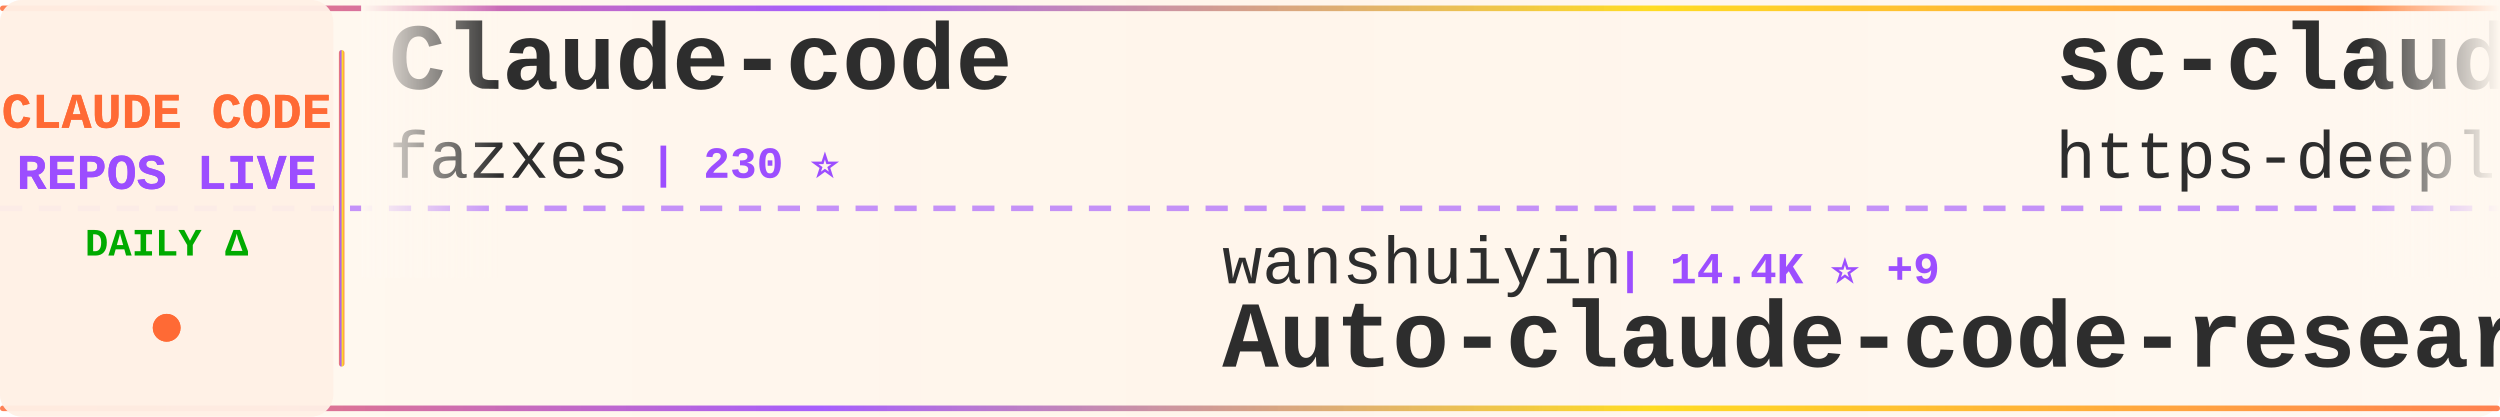
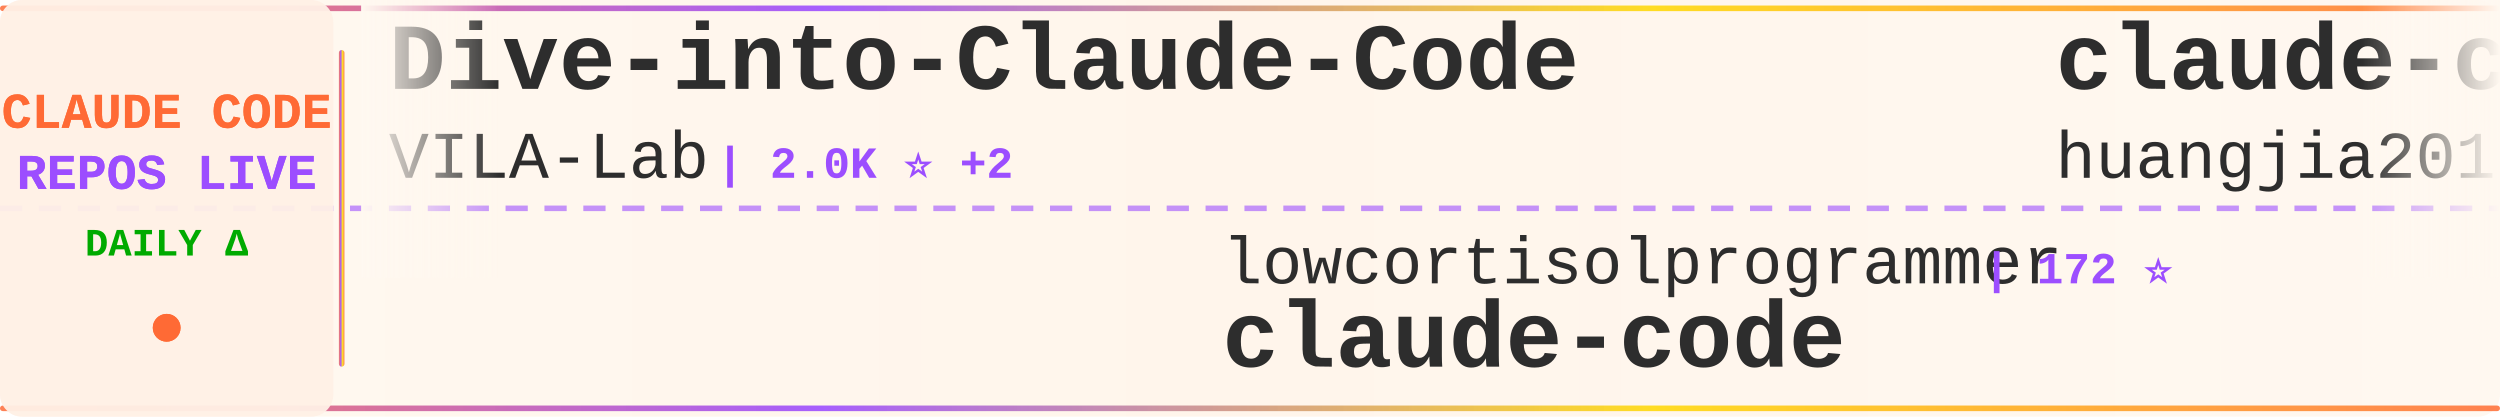
<svg xmlns="http://www.w3.org/2000/svg" width="900" height="150">
  <defs>
    <linearGradient id="tickerBg" x1="0%" y1="0%" x2="100%" y2="0%">
      <stop offset="0%" style="stop-color:#fff8f0;stop-opacity:0.98" />
      <stop offset="50%" style="stop-color:#fff5eb;stop-opacity:1" />
      <stop offset="100%" style="stop-color:#fff8f0;stop-opacity:0.98" />
    </linearGradient>
    <linearGradient id="borderGrad" x1="0%" y1="0%" x2="100%" y2="0%">
      <stop offset="0%" style="stop-color:#FF6B35;stop-opacity:0.85">
        <animate attributeName="stop-opacity" values="0.85;1;0.85" dur="2s" repeatCount="indefinite" />
      </stop>
      <stop offset="33%" style="stop-color:#9C4EFF;stop-opacity:0.9">
        <animate attributeName="stop-opacity" values="0.9;1;0.9" dur="2.2s" repeatCount="indefinite" />
      </stop>
      <stop offset="66%" style="stop-color:#FFD700;stop-opacity:0.85">
        <animate attributeName="stop-opacity" values="0.85;1;0.85" dur="1.8s" repeatCount="indefinite" />
      </stop>
      <stop offset="100%" style="stop-color:#FF6B35;stop-opacity:0.85">
        <animate attributeName="stop-opacity" values="0.85;1;0.85" dur="2s" repeatCount="indefinite" />
      </stop>
    </linearGradient>
    <filter id="textGlow">
      <feGaussianBlur stdDeviation="0.15" result="coloredBlur" />
      <feMerge>
        <feMergeNode in="coloredBlur" />
        <feMergeNode in="SourceGraphic" />
      </feMerge>
    </filter>
    <filter id="metricGlow">
      <feGaussianBlur stdDeviation="0.2" result="coloredBlur" />
      <feMerge>
        <feMergeNode in="coloredBlur" />
        <feMergeNode in="SourceGraphic" />
      </feMerge>
    </filter>
    <linearGradient id="leftFade" x1="0%" y1="0%" x2="100%" y2="0%">
      <stop offset="0%" style="stop-color:#fff8f0;stop-opacity:1" />
      <stop offset="100%" style="stop-color:#fff8f0;stop-opacity:0" />
    </linearGradient>
    <linearGradient id="rightFade" x1="0%" y1="0%" x2="100%" y2="0%">
      <stop offset="0%" style="stop-color:#fff8f0;stop-opacity:0" />
      <stop offset="100%" style="stop-color:#fff8f0;stop-opacity:1" />
    </linearGradient>
  </defs>
  <rect width="900" height="150" fill="url(#tickerBg)" rx="8" />
  <rect x="0" y="2" width="900" height="2" fill="url(#borderGrad)" rx="1" />
  <rect x="0" y="146" width="900" height="2" fill="url(#borderGrad)" rx="1" />
  <line x1="0" y1="75" x2="900" y2="75" stroke="#9C4EFF" stroke-width="2" stroke-dasharray="8 6" opacity="0.6" />
  <rect x="0" y="0" width="120" height="150" fill="#fff0e6" opacity="0.95" rx="8" />
  <text x="60" y="46" font-family="'Courier New', monospace" font-size="18" font-weight="bold" fill="#FF6B35" text-anchor="middle" filter="url(#textGlow)">
    CLAUDE CODE
  </text>
  <text x="60" y="68" font-family="'Courier New', monospace" font-size="18" font-weight="bold" fill="#9C4EFF" text-anchor="middle" filter="url(#textGlow)">
    REPOS LIVE
  </text>
  <text x="60" y="92" font-family="'Courier New', monospace" font-size="14" font-weight="bold" fill="#00aa00" text-anchor="middle">
    DAILY Δ
  </text>
  <circle cx="60" cy="118" r="5" fill="#FF6B35" filter="url(#metricGlow)">
    <animate attributeName="r" values="4;6;4" dur="1.5s" repeatCount="indefinite" />
    <animate attributeName="opacity" values="0.6;1;0.6" dur="1.5s" repeatCount="indefinite" />
  </circle>
  <rect x="122" y="18" width="2" height="114" fill="url(#borderGrad)" rx="1" />
  <clipPath id="tickerClip">
    <rect x="130" y="0" width="770" height="150" />
  </clipPath>
  <g clip-path="url(#tickerClip)">
    <g id="tickerItems">
      <animateTransform attributeName="transform" attributeType="XML" type="translate" from="0 0" to="-3000 0" dur="54s" repeatCount="indefinite" />
      <g transform="translate(0, 0)">
-         <text x="140" y="32" font-family="'Courier New', monospace" font-size="34" font-weight="bold" fill="#2d2d2d">Claude-code</text>
-         <text x="140" y="64" font-family="'Courier New', monospace" font-size="24" font-weight="normal" fill="#2d2d2d" opacity="1.0">fazxes</text>
-         <text x="234" y="64" font-family="'Courier New', monospace" font-size="16" font-weight="bold" fill="#9C4EFF"> | 230 ⭐</text>
+         <text x="140" y="32" font-family="'Courier New', monospace" font-size="34" font-weight="bold" fill="#2d2d2d">Dive-into-Claude-Code</text>
+         <text x="140" y="64" font-family="'Courier New', monospace" font-size="24" font-weight="normal" fill="#2d2d2d" opacity="1.0">VILA-Lab</text>
+         <text x="258" y="64" font-family="'Courier New', monospace" font-size="16" font-weight="bold" fill="#9C4EFF"> | 2.0K ⭐ +2</text>
      </g>
      <g transform="translate(300, 0)">
-         <text x="140" y="102" font-family="'Courier New', monospace" font-size="24" font-weight="normal" fill="#2d2d2d" opacity="1.0">wanshuiyin</text>
-         <text x="282" y="102" font-family="'Courier New', monospace" font-size="16" font-weight="bold" fill="#9C4EFF"> | 14.4K ⭐ +9</text>
-         <text x="140" y="132" font-family="'Courier New', monospace" font-size="34" font-weight="bold" fill="#2d2d2d">Auto-claude-code-researc...</text>
+         <text x="140" y="102" font-family="'Courier New', monospace" font-size="24" font-weight="normal" fill="#2d2d2d" opacity="1.0">lowcortisolprogrammer</text>
+         <text x="414" y="102" font-family="'Courier New', monospace" font-size="16" font-weight="bold" fill="#9C4EFF"> | 172 ⭐</text>
+         <text x="140" y="132" font-family="'Courier New', monospace" font-size="34" font-weight="bold" fill="#2d2d2d">claude-code</text>
      </g>
      <g transform="translate(600, 0)">
-         <text x="140" y="32" font-family="'Courier New', monospace" font-size="34" font-weight="bold" fill="#2d2d2d">sc-claude-code-files</text>
-         <text x="140" y="64" font-family="'Courier New', monospace" font-size="24" font-weight="normal" fill="#2d2d2d" opacity="1.0">https-deeplearning-ai</text>
-         <text x="414" y="64" font-family="'Courier New', monospace" font-size="16" font-weight="bold" fill="#9C4EFF"> | 538 ⭐</text>
+         <text x="140" y="32" font-family="'Courier New', monospace" font-size="34" font-weight="bold" fill="#2d2d2d">claude-code-engineering</text>
+         <text x="140" y="64" font-family="'Courier New', monospace" font-size="24" font-weight="normal" fill="#2d2d2d" opacity="1.0">huangjia2019</text>
+         <text x="306" y="64" font-family="'Courier New', monospace" font-size="16" font-weight="bold" fill="#9C4EFF"> | 1.1K ⭐ +1</text>
      </g>
      <g transform="translate(900, 0)">
-         <text x="140" y="102" font-family="'Courier New', monospace" font-size="24" font-weight="normal" fill="#2d2d2d" opacity="1.0">777genius</text>
-         <text x="270" y="102" font-family="'Courier New', monospace" font-size="16" font-weight="bold" fill="#9C4EFF"> | 925 ⭐</text>
-         <text x="140" y="132" font-family="'Courier New', monospace" font-size="34" font-weight="bold" fill="#2d2d2d">claude-code-source-code</text>
+         <text x="140" y="102" font-family="'Courier New', monospace" font-size="24" font-weight="normal" fill="#2d2d2d" opacity="1.0">edmund-io</text>
+         <text x="270" y="102" font-family="'Courier New', monospace" font-size="16" font-weight="bold" fill="#9C4EFF"> | 1.5K ⭐</text>
+         <text x="140" y="132" font-family="'Courier New', monospace" font-size="34" font-weight="bold" fill="#2d2d2d">edmunds-claude-code</text>
      </g>
      <g transform="translate(1200, 0)">
-         <text x="140" y="32" font-family="'Courier New', monospace" font-size="34" font-weight="bold" fill="#2d2d2d">claude-code</text>
-         <text x="140" y="64" font-family="'Courier New', monospace" font-size="24" font-weight="normal" fill="#2d2d2d" opacity="1.0">yasasbanukaofficial</text>
-         <text x="390" y="64" font-family="'Courier New', monospace" font-size="16" font-weight="bold" fill="#9C4EFF"> | 3.9K ⭐</text>
+         <text x="140" y="32" font-family="'Courier New', monospace" font-size="34" font-weight="bold" fill="#2d2d2d">claude-code-base-action</text>
+         <text x="140" y="64" font-family="'Courier New', monospace" font-size="24" font-weight="normal" fill="#2d2d2d" opacity="1.0">anthropics</text>
+         <text x="282" y="64" font-family="'Courier New', monospace" font-size="16" font-weight="bold" fill="#9C4EFF"> | 939 ⭐</text>
      </g>
      <g transform="translate(1500, 0)">
-         <text x="140" y="102" font-family="'Courier New', monospace" font-size="24" font-weight="normal" fill="#2d2d2d" opacity="1.0">AICoderTudou</text>
-         <text x="306" y="102" font-family="'Courier New', monospace" font-size="16" font-weight="bold" fill="#9C4EFF"> | 497 ⭐</text>
-         <text x="140" y="132" font-family="'Courier New', monospace" font-size="34" font-weight="bold" fill="#2d2d2d">claude-code-tudou</text>
+         <text x="140" y="102" font-family="'Courier New', monospace" font-size="24" font-weight="normal" fill="#2d2d2d" opacity="1.0">Piebald-AI</text>
+         <text x="282" y="102" font-family="'Courier New', monospace" font-size="16" font-weight="bold" fill="#9C4EFF"> | 12.2K ⭐</text>
+         <text x="140" y="132" font-family="'Courier New', monospace" font-size="34" font-weight="bold" fill="#2d2d2d">claude-code-system-promp...</text>
      </g>
      <g transform="translate(1800, 0)">
-         <text x="140" y="32" font-family="'Courier New', monospace" font-size="34" font-weight="bold" fill="#2d2d2d">ClaudeCodeAgents</text>
-         <text x="140" y="64" font-family="'Courier New', monospace" font-size="24" font-weight="normal" fill="#2d2d2d" opacity="1.0">darcyegb</text>
-         <text x="258" y="64" font-family="'Courier New', monospace" font-size="16" font-weight="bold" fill="#9C4EFF"> | 756 ⭐</text>
+         <text x="140" y="32" font-family="'Courier New', monospace" font-size="34" font-weight="bold" fill="#2d2d2d">claude-code-rust</text>
+         <text x="140" y="64" font-family="'Courier New', monospace" font-size="24" font-weight="normal" fill="#2d2d2d" opacity="1.0">lorryjovens-hub</text>
+         <text x="342" y="64" font-family="'Courier New', monospace" font-size="16" font-weight="bold" fill="#9C4EFF"> | 1.7K ⭐</text>
      </g>
      <g transform="translate(2100, 0)">
-         <text x="140" y="102" font-family="'Courier New', monospace" font-size="24" font-weight="normal" fill="#2d2d2d" opacity="1.0">VineeTagarwaL-code</text>
-         <text x="378" y="102" font-family="'Courier New', monospace" font-size="16" font-weight="bold" fill="#9C4EFF"> | 273 ⭐</text>
+         <text x="140" y="102" font-family="'Courier New', monospace" font-size="24" font-weight="normal" fill="#2d2d2d" opacity="1.0">sugyan</text>
+         <text x="234" y="102" font-family="'Courier New', monospace" font-size="16" font-weight="bold" fill="#9C4EFF"> | 1.1K ⭐</text>
+         <text x="140" y="132" font-family="'Courier New', monospace" font-size="34" font-weight="bold" fill="#2d2d2d">claude-code-webui</text>
+       </g>
+       <g transform="translate(2400, 0)">
+         <text x="140" y="32" font-family="'Courier New', monospace" font-size="34" font-weight="bold" fill="#2d2d2d">claude-code-tudou</text>
+         <text x="140" y="64" font-family="'Courier New', monospace" font-size="24" font-weight="normal" fill="#2d2d2d" opacity="1.0">AICoderTudou</text>
+         <text x="306" y="64" font-family="'Courier New', monospace" font-size="16" font-weight="bold" fill="#9C4EFF"> | 497 ⭐</text>
+       </g>
+       <g transform="translate(2700, 0)">
+         <text x="140" y="102" font-family="'Courier New', monospace" font-size="24" font-weight="normal" fill="#2d2d2d" opacity="1.0">tanbiralam</text>
+         <text x="282" y="102" font-family="'Courier New', monospace" font-size="16" font-weight="bold" fill="#9C4EFF"> | 2.1K ⭐</text>
        <text x="140" y="132" font-family="'Courier New', monospace" font-size="34" font-weight="bold" fill="#2d2d2d">claude-code</text>
      </g>
-       <g transform="translate(2400, 0)">
-         <text x="140" y="32" font-family="'Courier New', monospace" font-size="34" font-weight="bold" fill="#2d2d2d">claude-code-hooks-master...</text>
-         <text x="140" y="64" font-family="'Courier New', monospace" font-size="24" font-weight="normal" fill="#2d2d2d" opacity="1.0">disler</text>
-         <text x="234" y="64" font-family="'Courier New', monospace" font-size="16" font-weight="bold" fill="#9C4EFF"> | 3.9K ⭐</text>
-       </g>
-       <g transform="translate(2700, 0)">
-         <text x="140" y="102" font-family="'Courier New', monospace" font-size="24" font-weight="normal" fill="#2d2d2d" opacity="1.0">rohitg00</text>
-         <text x="258" y="102" font-family="'Courier New', monospace" font-size="16" font-weight="bold" fill="#9C4EFF"> | 2.5K ⭐ +2</text>
-         <text x="140" y="132" font-family="'Courier New', monospace" font-size="34" font-weight="bold" fill="#2d2d2d">awesome-claude-code-tool...</text>
-       </g>
      <g transform="translate(3000, 0)">
-         <text x="140" y="32" font-family="'Courier New', monospace" font-size="34" font-weight="bold" fill="#2d2d2d">Claude-code</text>
-         <text x="140" y="64" font-family="'Courier New', monospace" font-size="24" font-weight="normal" fill="#2d2d2d" opacity="1.0">fazxes</text>
-         <text x="234" y="64" font-family="'Courier New', monospace" font-size="16" font-weight="bold" fill="#9C4EFF"> | 230 ⭐</text>
+         <text x="140" y="32" font-family="'Courier New', monospace" font-size="34" font-weight="bold" fill="#2d2d2d">Dive-into-Claude-Code</text>
+         <text x="140" y="64" font-family="'Courier New', monospace" font-size="24" font-weight="normal" fill="#2d2d2d" opacity="1.0">VILA-Lab</text>
+         <text x="258" y="64" font-family="'Courier New', monospace" font-size="16" font-weight="bold" fill="#9C4EFF"> | 2.0K ⭐ +2</text>
      </g>
      <g transform="translate(3300, 0)">
-         <text x="140" y="102" font-family="'Courier New', monospace" font-size="24" font-weight="normal" fill="#2d2d2d" opacity="1.0">wanshuiyin</text>
-         <text x="282" y="102" font-family="'Courier New', monospace" font-size="16" font-weight="bold" fill="#9C4EFF"> | 14.4K ⭐ +9</text>
-         <text x="140" y="132" font-family="'Courier New', monospace" font-size="34" font-weight="bold" fill="#2d2d2d">Auto-claude-code-researc...</text>
+         <text x="140" y="102" font-family="'Courier New', monospace" font-size="24" font-weight="normal" fill="#2d2d2d" opacity="1.0">lowcortisolprogrammer</text>
+         <text x="414" y="102" font-family="'Courier New', monospace" font-size="16" font-weight="bold" fill="#9C4EFF"> | 172 ⭐</text>
+         <text x="140" y="132" font-family="'Courier New', monospace" font-size="34" font-weight="bold" fill="#2d2d2d">claude-code</text>
      </g>
      <g transform="translate(3600, 0)">
-         <text x="140" y="32" font-family="'Courier New', monospace" font-size="34" font-weight="bold" fill="#2d2d2d">sc-claude-code-files</text>
-         <text x="140" y="64" font-family="'Courier New', monospace" font-size="24" font-weight="normal" fill="#2d2d2d" opacity="1.0">https-deeplearning-ai</text>
-         <text x="414" y="64" font-family="'Courier New', monospace" font-size="16" font-weight="bold" fill="#9C4EFF"> | 538 ⭐</text>
+         <text x="140" y="32" font-family="'Courier New', monospace" font-size="34" font-weight="bold" fill="#2d2d2d">claude-code-engineering</text>
+         <text x="140" y="64" font-family="'Courier New', monospace" font-size="24" font-weight="normal" fill="#2d2d2d" opacity="1.0">huangjia2019</text>
+         <text x="306" y="64" font-family="'Courier New', monospace" font-size="16" font-weight="bold" fill="#9C4EFF"> | 1.1K ⭐ +1</text>
      </g>
      <g transform="translate(3900, 0)">
-         <text x="140" y="102" font-family="'Courier New', monospace" font-size="24" font-weight="normal" fill="#2d2d2d" opacity="1.0">777genius</text>
-         <text x="270" y="102" font-family="'Courier New', monospace" font-size="16" font-weight="bold" fill="#9C4EFF"> | 925 ⭐</text>
-         <text x="140" y="132" font-family="'Courier New', monospace" font-size="34" font-weight="bold" fill="#2d2d2d">claude-code-source-code</text>
+         <text x="140" y="102" font-family="'Courier New', monospace" font-size="24" font-weight="normal" fill="#2d2d2d" opacity="1.0">edmund-io</text>
+         <text x="270" y="102" font-family="'Courier New', monospace" font-size="16" font-weight="bold" fill="#9C4EFF"> | 1.5K ⭐</text>
+         <text x="140" y="132" font-family="'Courier New', monospace" font-size="34" font-weight="bold" fill="#2d2d2d">edmunds-claude-code</text>
      </g>
    </g>
  </g>
  <rect x="130" y="0" width="50" height="100" fill="url(#leftFade)" />
  <rect x="850" y="0" width="50" height="100" fill="url(#rightFade)" />
</svg>
